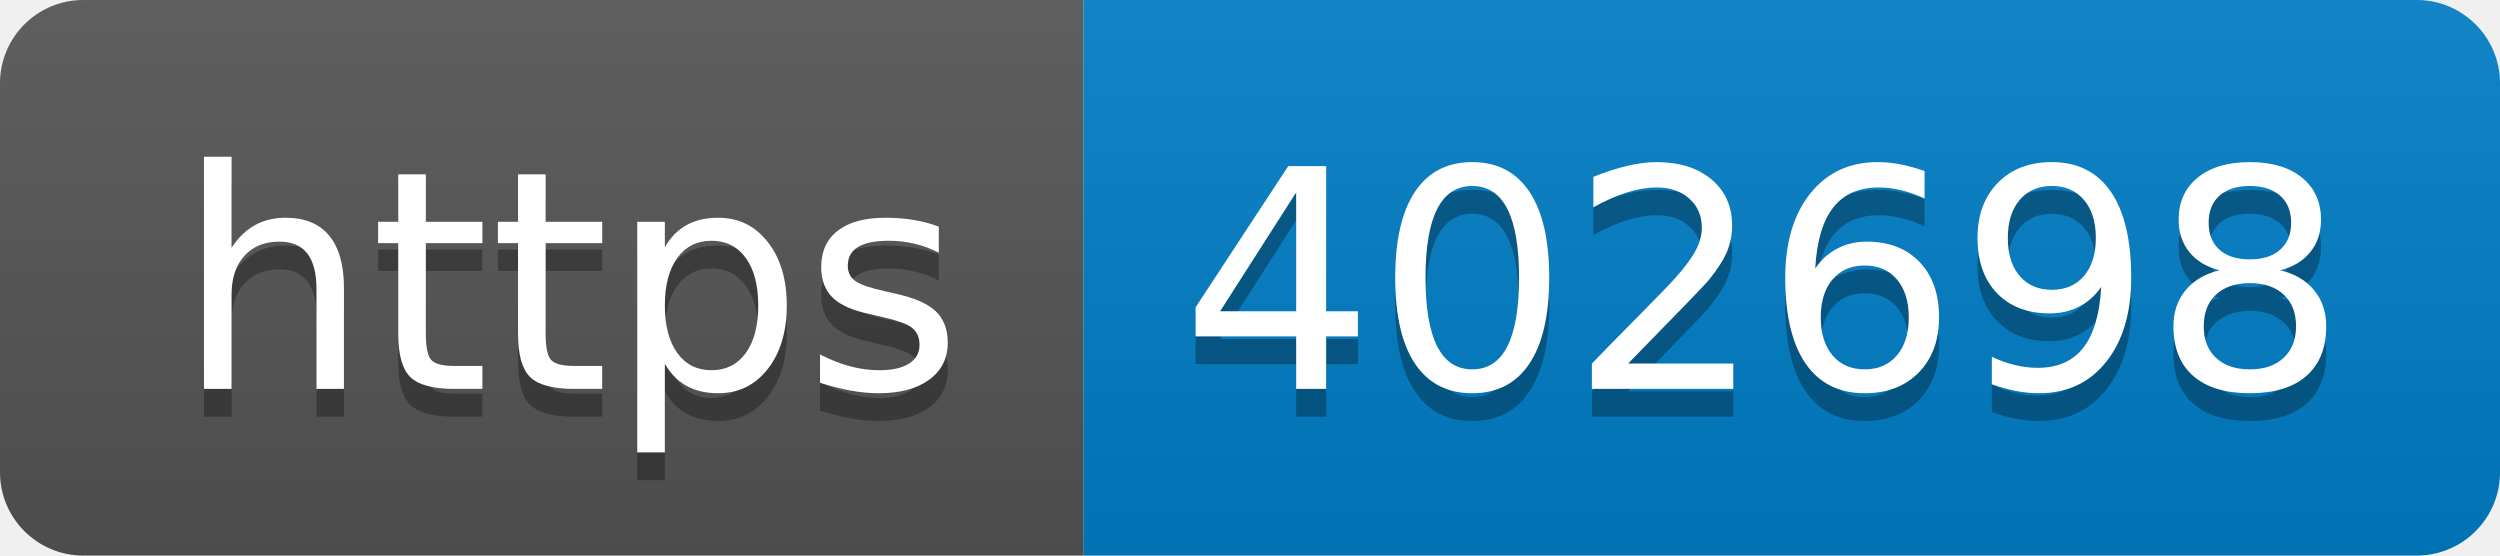
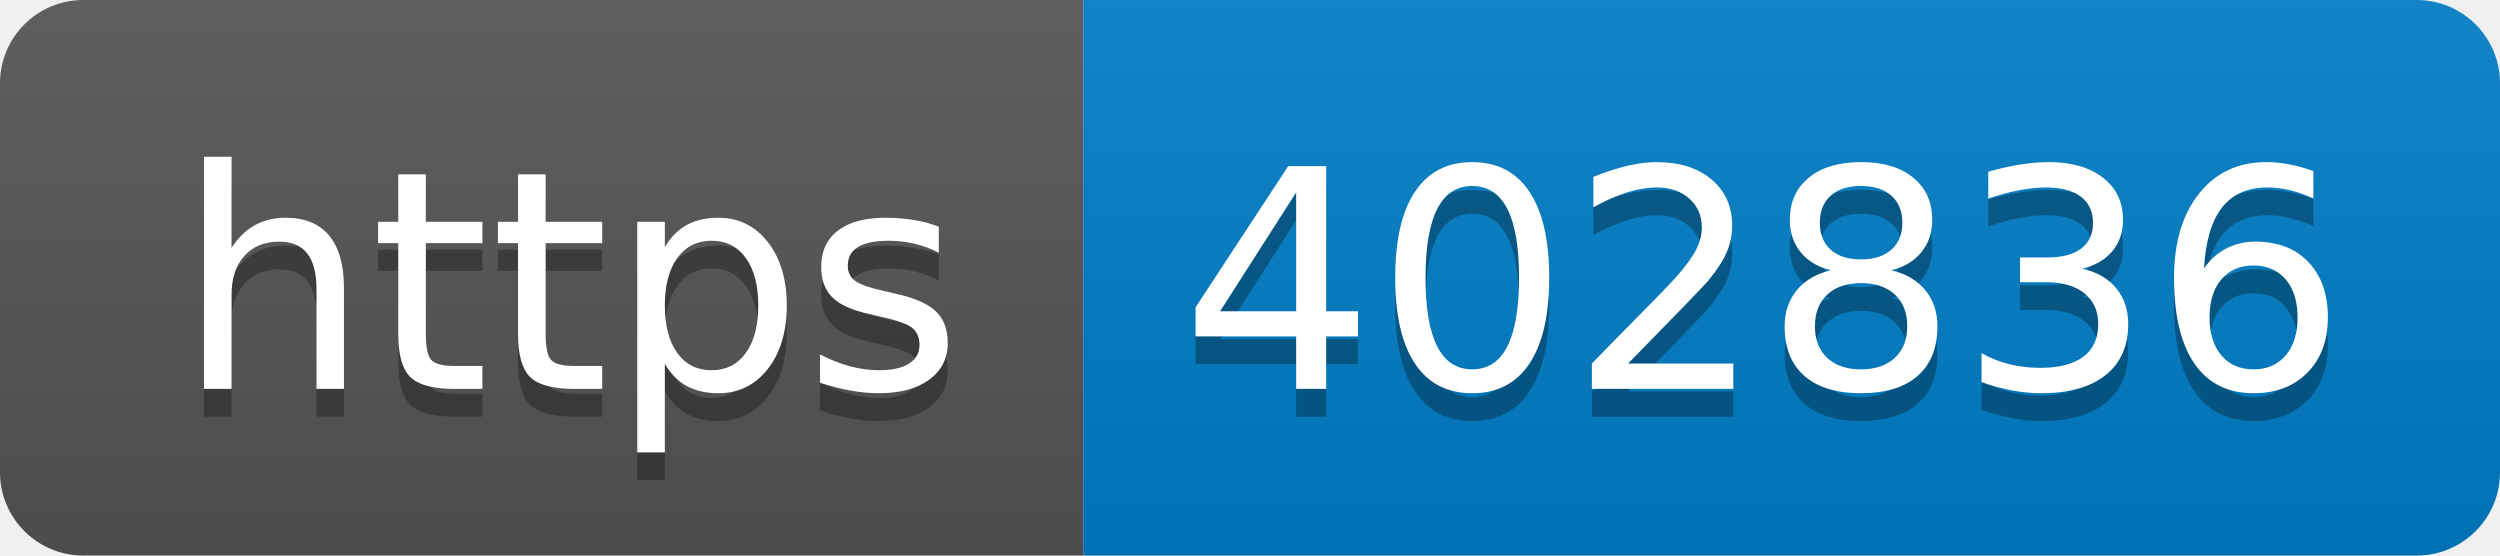
- <svg xmlns="http://www.w3.org/2000/svg" width="90" height="20" role="img" aria-label="https: 402698">
+ <svg xmlns="http://www.w3.org/2000/svg" width="90" height="20" role="img" aria-label="https: 402836">
  <linearGradient id="s" x2="0" y2="100%">
    <stop offset="0" stop-color="#bbb" stop-opacity=".1" />
    <stop offset="1" stop-opacity=".1" />
  </linearGradient>
  <clipPath id="r">
    <rect width="90" height="20" rx="3" fill="#fff" />
  </clipPath>
  <g clip-path="url(#r)">
    <rect width="39" height="20" fill="#555" />
    <rect x="39" width="51" height="20" fill="#007ec6" />
    <rect width="90" height="20" fill="url(#s)" />
  </g>
  <g fill="#fff" text-anchor="middle" font-family="Verdana,Geneva,DejaVu Sans,sans-serif" text-rendering="geometricPrecision" font-size="110">
    <text aria-hidden="true" x="205" y="150" fill="#010101" fill-opacity=".3" transform="scale(.1)" textLength="290">https</text>
    <text x="205" y="140" transform="scale(.1)" fill="#fff" textLength="290">https</text>
-     <text aria-hidden="true" x="635" y="150" fill="#010101" fill-opacity=".3" transform="scale(.1)" textLength="410">402698</text>
-     <text x="635" y="140" transform="scale(.1)" fill="#fff" textLength="410">402698</text>
+     <text aria-hidden="true" x="635" y="150" fill="#010101" fill-opacity=".3" transform="scale(.1)" textLength="410">402836</text>
+     <text x="635" y="140" transform="scale(.1)" fill="#fff" textLength="410">402836</text>
  </g>
</svg>
